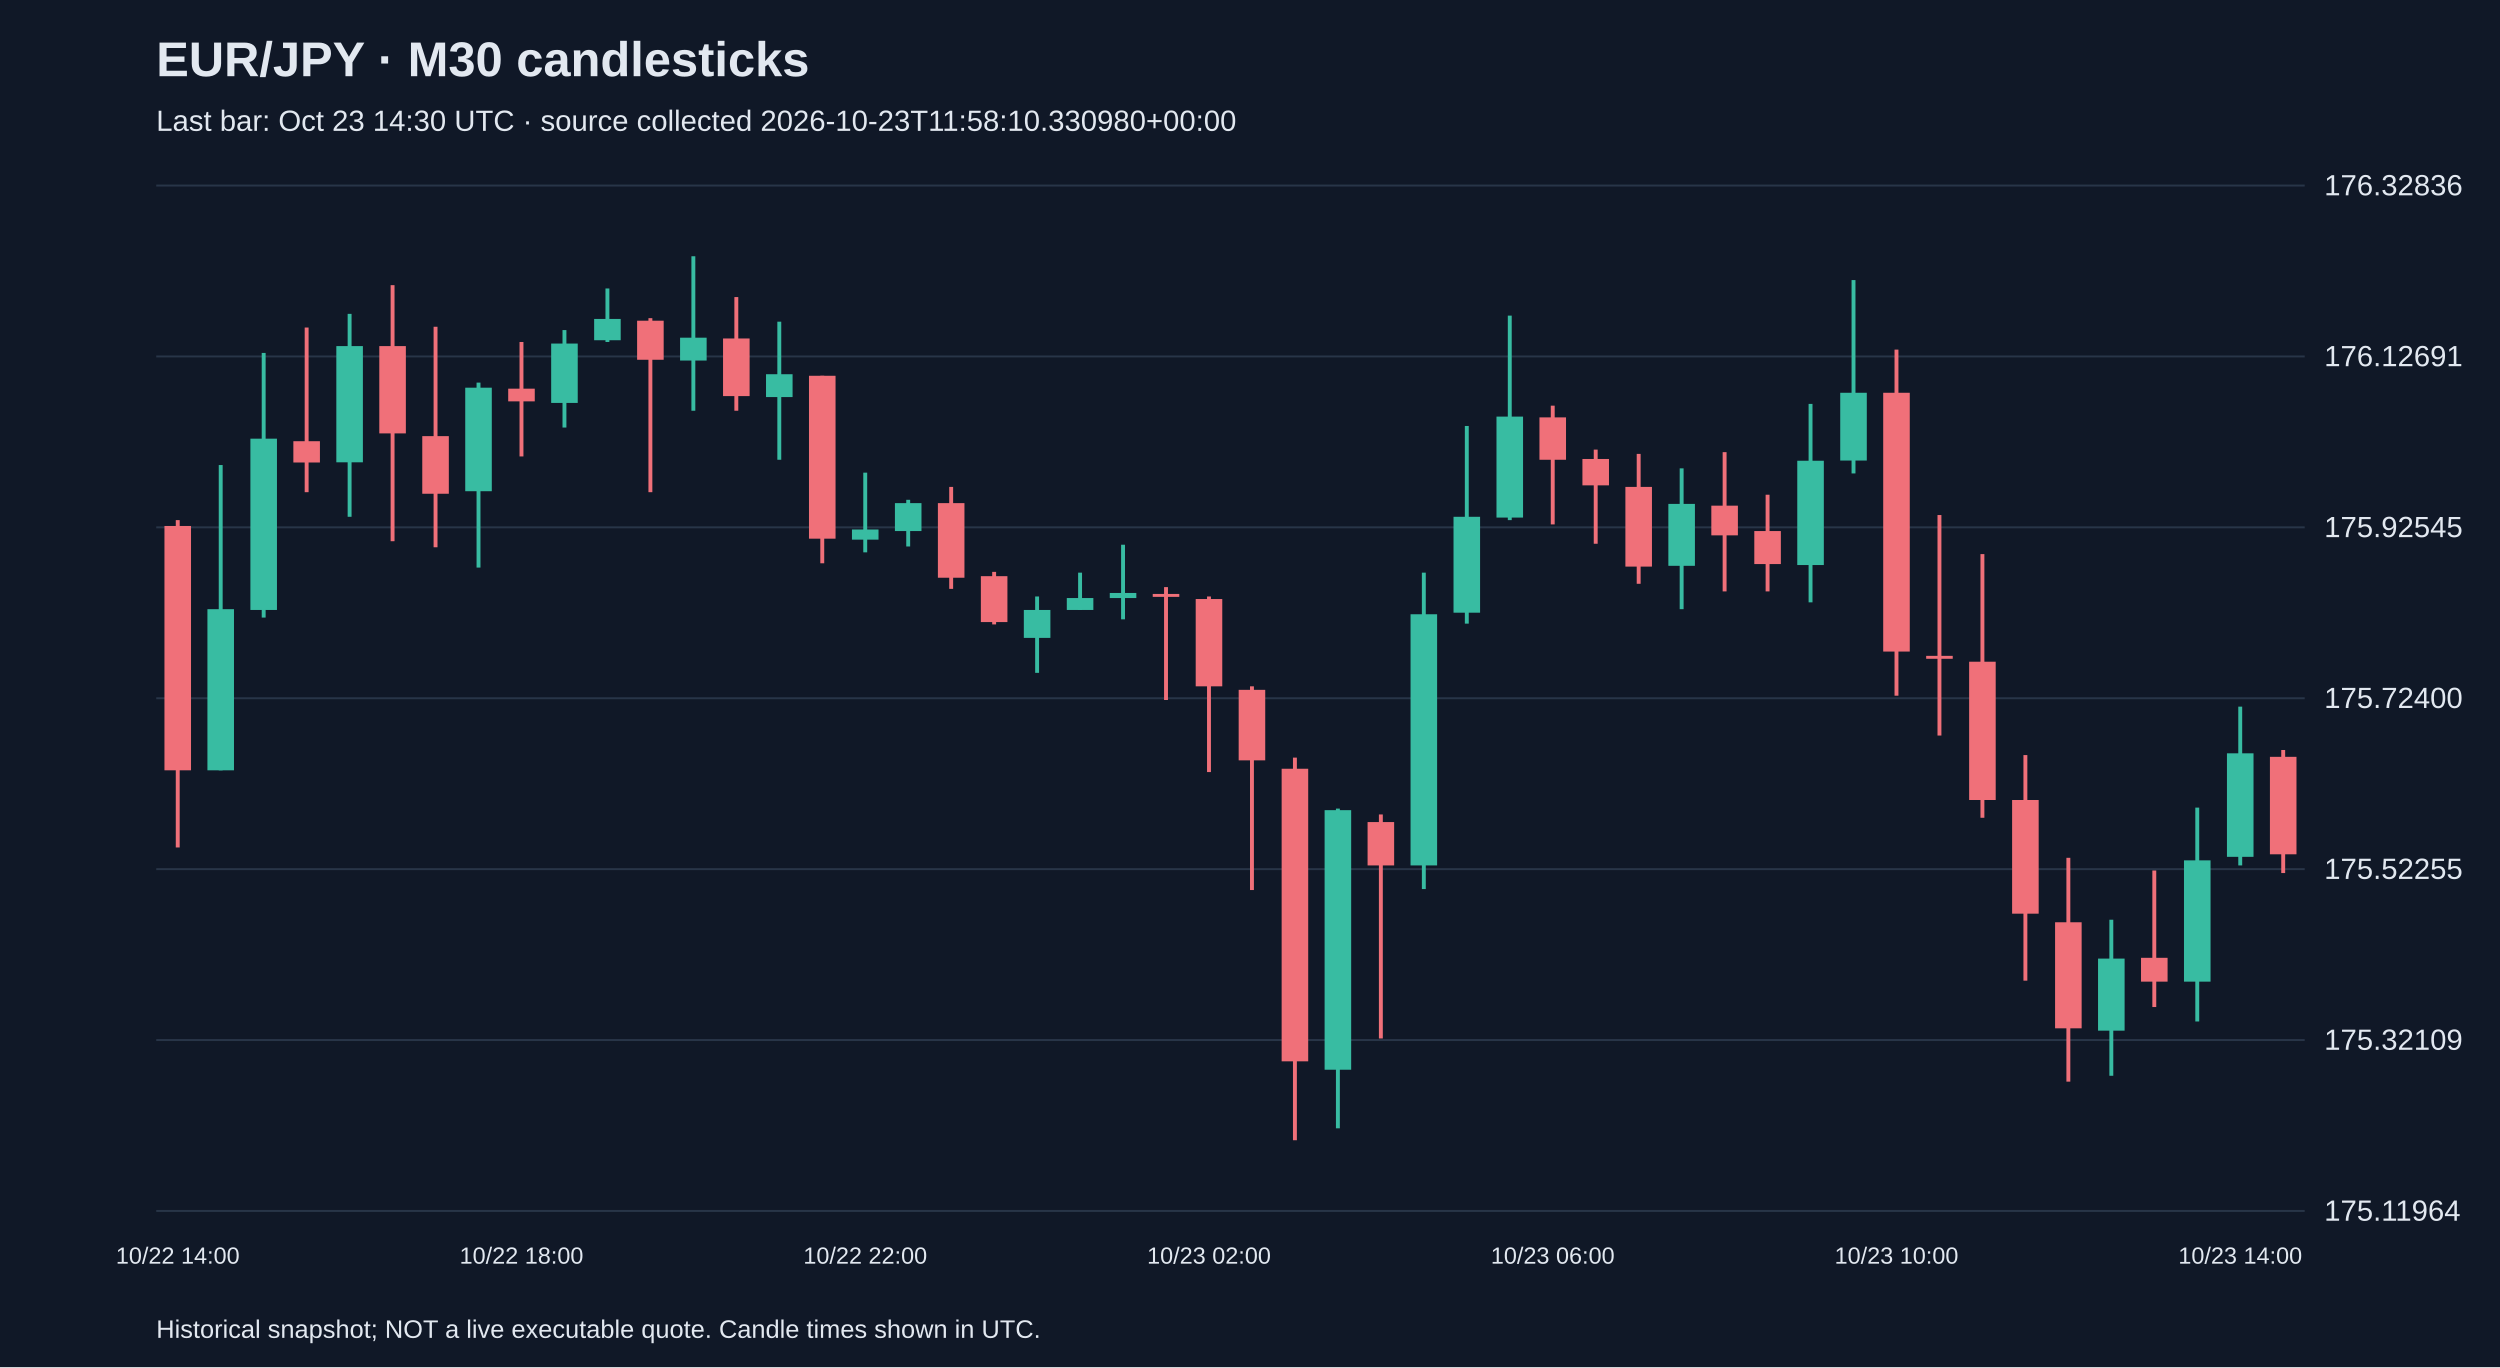
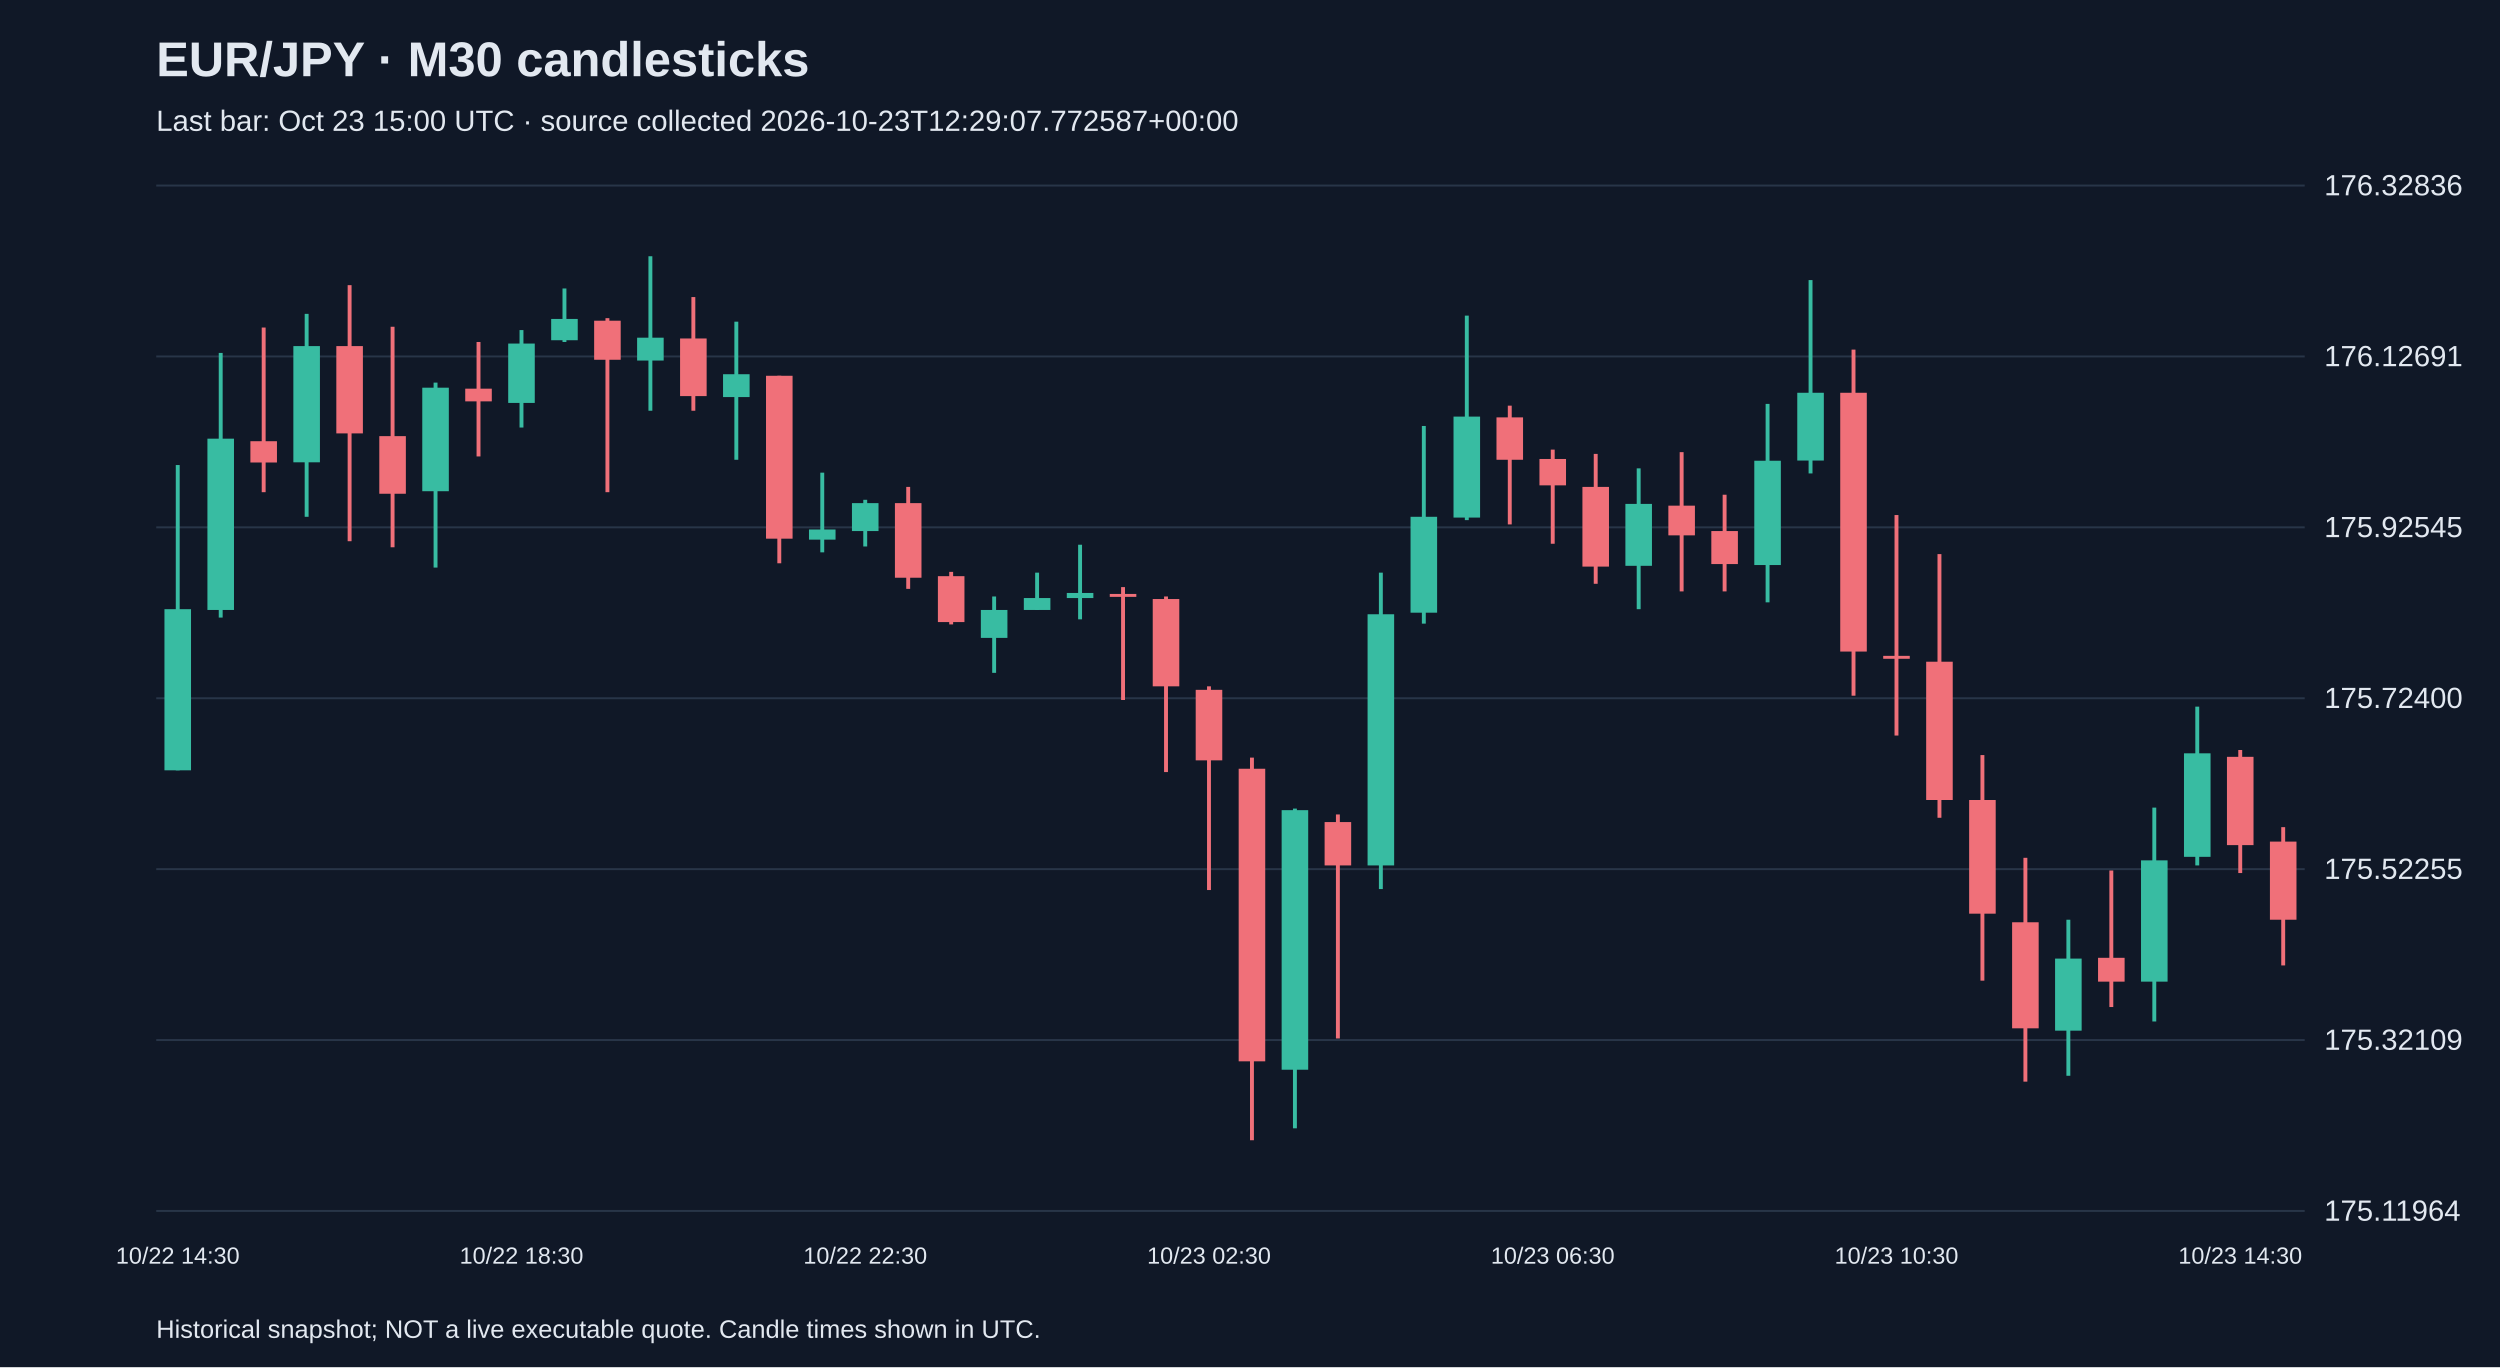
<svg xmlns="http://www.w3.org/2000/svg" viewBox="0 0 1280 700">
  <rect width="100%" height="100%" fill="#101827" />
  <style>text{font-family:Arial,sans-serif;fill:#e2e8f0}</style>
  <text x="80" y="39" font-size="25" font-weight="bold">EUR/JPY · M30 candlesticks</text>
-   <text x="80" y="67" font-size="15" fill="#a6b1c5">Last bar: Oct 23 14:30 UTC · source collected 2026-10-23T11:58:10.330980+00:00</text>
+   <text x="80" y="67" font-size="15" fill="#a6b1c5">Last bar: Oct 23 15:00 UTC · source collected 2026-10-23T12:29:07.772587+00:00</text>
  <line x1="80" y1="620.0" x2="1180" y2="620.0" stroke="#283548" />
  <text x="1190" y="625.0" font-size="15">175.11964</text>
  <line x1="80" y1="532.5" x2="1180" y2="532.5" stroke="#283548" />
  <text x="1190" y="537.5" font-size="15">175.32109</text>
  <line x1="80" y1="445.0" x2="1180" y2="445.0" stroke="#283548" />
  <text x="1190" y="450.0" font-size="15">175.52255</text>
  <line x1="80" y1="357.5" x2="1180" y2="357.5" stroke="#283548" />
  <text x="1190" y="362.5" font-size="15">175.72400</text>
  <line x1="80" y1="270.0" x2="1180" y2="270.0" stroke="#283548" />
  <text x="1190" y="275.0" font-size="15">175.92545</text>
  <line x1="80" y1="182.5" x2="1180" y2="182.5" stroke="#283548" />
  <text x="1190" y="187.5" font-size="15">176.12691</text>
  <line x1="80" y1="95.0" x2="1180" y2="95.0" stroke="#283548" />
  <text x="1190" y="100.0" font-size="15">176.32836</text>
-   <line x1="91.0" y1="266.3" x2="91.0" y2="433.9" stroke="#f07079" stroke-width="2" />
-   <rect x="84.2" y="269.3" width="13.6" height="125.1" fill="#f07079" />
-   <text x="91.0" y="647" text-anchor="middle" font-size="12">10/22 14:00</text>
-   <line x1="113.0" y1="238.1" x2="113.0" y2="394.4" stroke="#38bca2" stroke-width="2" />
-   <rect x="106.2" y="311.9" width="13.6" height="82.5" fill="#38bca2" />
-   <line x1="135.0" y1="180.7" x2="135.0" y2="316.2" stroke="#38bca2" stroke-width="2" />
-   <rect x="128.2" y="224.6" width="13.6" height="87.7" fill="#38bca2" />
-   <line x1="157.0" y1="167.7" x2="157.0" y2="252.0" stroke="#f07079" stroke-width="2" />
-   <rect x="150.2" y="225.9" width="13.6" height="10.9" fill="#f07079" />
-   <line x1="179.0" y1="160.7" x2="179.0" y2="264.6" stroke="#38bca2" stroke-width="2" />
-   <rect x="172.2" y="177.2" width="13.6" height="59.5" fill="#38bca2" />
-   <line x1="201.0" y1="146.0" x2="201.0" y2="277.1" stroke="#f07079" stroke-width="2" />
-   <rect x="194.2" y="177.2" width="13.6" height="44.7" fill="#f07079" />
-   <line x1="223.0" y1="167.3" x2="223.0" y2="280.2" stroke="#f07079" stroke-width="2" />
-   <rect x="216.2" y="223.3" width="13.6" height="29.5" fill="#f07079" />
-   <line x1="245.0" y1="195.9" x2="245.0" y2="290.6" stroke="#38bca2" stroke-width="2" />
-   <rect x="238.2" y="198.5" width="13.6" height="53.0" fill="#38bca2" />
-   <line x1="267.0" y1="175.1" x2="267.0" y2="233.7" stroke="#f07079" stroke-width="2" />
-   <rect x="260.2" y="199.0" width="13.6" height="6.5" fill="#f07079" />
-   <text x="267.0" y="647" text-anchor="middle" font-size="12">10/22 18:00</text>
-   <line x1="289.0" y1="169.0" x2="289.0" y2="218.9" stroke="#38bca2" stroke-width="2" />
-   <rect x="282.2" y="175.9" width="13.6" height="30.4" fill="#38bca2" />
-   <line x1="311.0" y1="147.7" x2="311.0" y2="175.1" stroke="#38bca2" stroke-width="2" />
-   <rect x="304.2" y="163.3" width="13.6" height="10.9" fill="#38bca2" />
-   <line x1="333.0" y1="162.9" x2="333.0" y2="252.0" stroke="#f07079" stroke-width="2" />
-   <rect x="326.2" y="164.2" width="13.6" height="20.0" fill="#f07079" />
-   <line x1="355.0" y1="131.2" x2="355.0" y2="210.3" stroke="#38bca2" stroke-width="2" />
-   <rect x="348.2" y="172.9" width="13.6" height="11.7" fill="#38bca2" />
-   <line x1="377.0" y1="152.1" x2="377.0" y2="210.3" stroke="#f07079" stroke-width="2" />
-   <rect x="370.2" y="173.3" width="13.6" height="29.5" fill="#f07079" />
-   <line x1="399.0" y1="164.7" x2="399.0" y2="235.4" stroke="#38bca2" stroke-width="2" />
-   <rect x="392.2" y="191.6" width="13.6" height="11.7" fill="#38bca2" />
-   <line x1="421.0" y1="192.4" x2="421.0" y2="288.4" stroke="#f07079" stroke-width="2" />
-   <rect x="414.2" y="192.4" width="13.6" height="83.4" fill="#f07079" />
-   <line x1="443.0" y1="242.0" x2="443.0" y2="282.8" stroke="#38bca2" stroke-width="2" />
-   <rect x="436.2" y="271.1" width="13.6" height="5.2" fill="#38bca2" />
-   <text x="443.0" y="647" text-anchor="middle" font-size="12">10/22 22:00</text>
-   <line x1="465.0" y1="255.9" x2="465.0" y2="279.8" stroke="#38bca2" stroke-width="2" />
-   <rect x="458.2" y="257.6" width="13.6" height="14.3" fill="#38bca2" />
-   <line x1="487.0" y1="249.3" x2="487.0" y2="301.5" stroke="#f07079" stroke-width="2" />
-   <rect x="480.2" y="257.6" width="13.6" height="38.2" fill="#f07079" />
-   <line x1="509.0" y1="292.8" x2="509.0" y2="319.7" stroke="#f07079" stroke-width="2" />
-   <rect x="502.2" y="295.0" width="13.6" height="23.5" fill="#f07079" />
-   <line x1="531.0" y1="305.4" x2="531.0" y2="344.5" stroke="#38bca2" stroke-width="2" />
-   <rect x="524.2" y="312.3" width="13.6" height="14.3" fill="#38bca2" />
-   <line x1="553.0" y1="293.2" x2="553.0" y2="312.3" stroke="#38bca2" stroke-width="2" />
-   <rect x="546.2" y="306.2" width="13.6" height="6.1" fill="#38bca2" />
-   <line x1="575.0" y1="278.9" x2="575.0" y2="317.1" stroke="#38bca2" stroke-width="2" />
-   <rect x="568.2" y="303.6" width="13.6" height="2.6" fill="#38bca2" />
-   <line x1="597.0" y1="300.6" x2="597.0" y2="358.4" stroke="#f07079" stroke-width="2" />
-   <rect x="590.2" y="304.1" width="13.6" height="1.5" fill="#f07079" />
-   <line x1="619.0" y1="305.4" x2="619.0" y2="395.3" stroke="#f07079" stroke-width="2" />
-   <rect x="612.2" y="306.7" width="13.6" height="44.7" fill="#f07079" />
-   <text x="619.0" y="647" text-anchor="middle" font-size="12">10/23 02:00</text>
-   <line x1="641.0" y1="351.4" x2="641.0" y2="455.7" stroke="#f07079" stroke-width="2" />
-   <rect x="634.2" y="353.2" width="13.6" height="36.1" fill="#f07079" />
-   <line x1="663.0" y1="387.9" x2="663.0" y2="583.8" stroke="#f07079" stroke-width="2" />
-   <rect x="656.2" y="393.6" width="13.6" height="149.8" fill="#f07079" />
-   <line x1="685.0" y1="414.0" x2="685.0" y2="577.7" stroke="#38bca2" stroke-width="2" />
-   <rect x="678.2" y="414.8" width="13.6" height="132.9" fill="#38bca2" />
-   <line x1="707.0" y1="417.0" x2="707.0" y2="531.7" stroke="#f07079" stroke-width="2" />
-   <rect x="700.2" y="420.9" width="13.6" height="22.2" fill="#f07079" />
-   <line x1="729.0" y1="293.2" x2="729.0" y2="455.2" stroke="#38bca2" stroke-width="2" />
-   <rect x="722.2" y="314.5" width="13.6" height="128.6" fill="#38bca2" />
-   <line x1="751.0" y1="218.1" x2="751.0" y2="319.3" stroke="#38bca2" stroke-width="2" />
-   <rect x="744.2" y="264.6" width="13.6" height="49.1" fill="#38bca2" />
-   <line x1="773.0" y1="161.6" x2="773.0" y2="266.3" stroke="#38bca2" stroke-width="2" />
-   <rect x="766.2" y="213.3" width="13.6" height="51.7" fill="#38bca2" />
-   <line x1="795.0" y1="207.7" x2="795.0" y2="268.5" stroke="#f07079" stroke-width="2" />
-   <rect x="788.2" y="213.7" width="13.6" height="21.7" fill="#f07079" />
-   <text x="795.0" y="647" text-anchor="middle" font-size="12">10/23 06:00</text>
-   <line x1="817.0" y1="230.2" x2="817.0" y2="278.4" stroke="#f07079" stroke-width="2" />
-   <rect x="810.2" y="235.0" width="13.6" height="13.5" fill="#f07079" />
-   <line x1="839.0" y1="232.4" x2="839.0" y2="298.9" stroke="#f07079" stroke-width="2" />
-   <rect x="832.2" y="249.3" width="13.6" height="40.8" fill="#f07079" />
-   <line x1="861.0" y1="239.8" x2="861.0" y2="311.9" stroke="#38bca2" stroke-width="2" />
-   <rect x="854.2" y="258.0" width="13.6" height="31.7" fill="#38bca2" />
-   <line x1="883.0" y1="231.5" x2="883.0" y2="302.8" stroke="#f07079" stroke-width="2" />
-   <rect x="876.2" y="258.9" width="13.6" height="15.2" fill="#f07079" />
-   <line x1="905.0" y1="253.3" x2="905.0" y2="302.8" stroke="#f07079" stroke-width="2" />
-   <rect x="898.2" y="271.9" width="13.6" height="16.9" fill="#f07079" />
-   <line x1="927.0" y1="206.8" x2="927.0" y2="308.4" stroke="#38bca2" stroke-width="2" />
-   <rect x="920.2" y="235.9" width="13.6" height="53.4" fill="#38bca2" />
-   <line x1="949.0" y1="143.4" x2="949.0" y2="242.4" stroke="#38bca2" stroke-width="2" />
-   <rect x="942.2" y="201.1" width="13.6" height="34.7" fill="#38bca2" />
-   <line x1="971.0" y1="179.0" x2="971.0" y2="356.2" stroke="#f07079" stroke-width="2" />
-   <rect x="964.2" y="201.1" width="13.6" height="132.5" fill="#f07079" />
-   <text x="971.0" y="647" text-anchor="middle" font-size="12">10/23 10:00</text>
-   <line x1="993.0" y1="263.7" x2="993.0" y2="376.6" stroke="#f07079" stroke-width="2" />
-   <rect x="986.2" y="335.8" width="13.6" height="1.5" fill="#f07079" />
-   <line x1="1015.0" y1="283.7" x2="1015.0" y2="418.7" stroke="#f07079" stroke-width="2" />
-   <rect x="1008.2" y="338.8" width="13.6" height="70.8" fill="#f07079" />
-   <line x1="1037.0" y1="386.6" x2="1037.0" y2="502.1" stroke="#f07079" stroke-width="2" />
-   <rect x="1030.2" y="409.6" width="13.6" height="58.2" fill="#f07079" />
-   <line x1="1059.0" y1="439.2" x2="1059.0" y2="553.8" stroke="#f07079" stroke-width="2" />
-   <rect x="1052.2" y="472.2" width="13.6" height="54.3" fill="#f07079" />
-   <line x1="1081.0" y1="470.9" x2="1081.0" y2="550.8" stroke="#38bca2" stroke-width="2" />
-   <rect x="1074.2" y="490.8" width="13.6" height="36.9" fill="#38bca2" />
-   <line x1="1103.0" y1="445.7" x2="1103.0" y2="515.6" stroke="#f07079" stroke-width="2" />
-   <rect x="1096.2" y="490.4" width="13.6" height="12.2" fill="#f07079" />
-   <line x1="1125.0" y1="413.5" x2="1125.0" y2="523.0" stroke="#38bca2" stroke-width="2" />
-   <rect x="1118.2" y="440.5" width="13.6" height="62.1" fill="#38bca2" />
-   <line x1="1147.0" y1="361.8" x2="1147.0" y2="443.1" stroke="#38bca2" stroke-width="2" />
-   <rect x="1140.2" y="385.7" width="13.6" height="53.0" fill="#38bca2" />
-   <text x="1147.0" y="647" text-anchor="middle" font-size="12">10/23 14:00</text>
-   <line x1="1169.0" y1="384.0" x2="1169.0" y2="447.0" stroke="#f07079" stroke-width="2" />
-   <rect x="1162.2" y="387.5" width="13.6" height="49.9" fill="#f07079" />
+   <line x1="91.0" y1="238.1" x2="91.0" y2="394.4" stroke="#38bca2" stroke-width="2" />
+   <rect x="84.2" y="311.9" width="13.6" height="82.5" fill="#38bca2" />
+   <text x="91.0" y="647" text-anchor="middle" font-size="12">10/22 14:30</text>
+   <line x1="113.0" y1="180.7" x2="113.0" y2="316.2" stroke="#38bca2" stroke-width="2" />
+   <rect x="106.2" y="224.6" width="13.6" height="87.7" fill="#38bca2" />
+   <line x1="135.0" y1="167.7" x2="135.0" y2="252.0" stroke="#f07079" stroke-width="2" />
+   <rect x="128.2" y="225.9" width="13.6" height="10.9" fill="#f07079" />
+   <line x1="157.0" y1="160.7" x2="157.0" y2="264.6" stroke="#38bca2" stroke-width="2" />
+   <rect x="150.2" y="177.2" width="13.6" height="59.5" fill="#38bca2" />
+   <line x1="179.0" y1="146.0" x2="179.0" y2="277.1" stroke="#f07079" stroke-width="2" />
+   <rect x="172.2" y="177.2" width="13.6" height="44.7" fill="#f07079" />
+   <line x1="201.0" y1="167.3" x2="201.0" y2="280.2" stroke="#f07079" stroke-width="2" />
+   <rect x="194.2" y="223.3" width="13.6" height="29.5" fill="#f07079" />
+   <line x1="223.0" y1="195.9" x2="223.0" y2="290.6" stroke="#38bca2" stroke-width="2" />
+   <rect x="216.2" y="198.5" width="13.6" height="53.0" fill="#38bca2" />
+   <line x1="245.0" y1="175.1" x2="245.0" y2="233.7" stroke="#f07079" stroke-width="2" />
+   <rect x="238.2" y="199.0" width="13.6" height="6.5" fill="#f07079" />
+   <line x1="267.0" y1="169.0" x2="267.0" y2="218.9" stroke="#38bca2" stroke-width="2" />
+   <rect x="260.2" y="175.9" width="13.6" height="30.4" fill="#38bca2" />
+   <text x="267.0" y="647" text-anchor="middle" font-size="12">10/22 18:30</text>
+   <line x1="289.0" y1="147.7" x2="289.0" y2="175.1" stroke="#38bca2" stroke-width="2" />
+   <rect x="282.2" y="163.3" width="13.6" height="10.9" fill="#38bca2" />
+   <line x1="311.0" y1="162.9" x2="311.0" y2="252.0" stroke="#f07079" stroke-width="2" />
+   <rect x="304.2" y="164.2" width="13.6" height="20.0" fill="#f07079" />
+   <line x1="333.0" y1="131.2" x2="333.0" y2="210.3" stroke="#38bca2" stroke-width="2" />
+   <rect x="326.2" y="172.9" width="13.6" height="11.7" fill="#38bca2" />
+   <line x1="355.0" y1="152.1" x2="355.0" y2="210.3" stroke="#f07079" stroke-width="2" />
+   <rect x="348.2" y="173.3" width="13.6" height="29.5" fill="#f07079" />
+   <line x1="377.0" y1="164.7" x2="377.0" y2="235.4" stroke="#38bca2" stroke-width="2" />
+   <rect x="370.2" y="191.6" width="13.6" height="11.7" fill="#38bca2" />
+   <line x1="399.0" y1="192.4" x2="399.0" y2="288.4" stroke="#f07079" stroke-width="2" />
+   <rect x="392.2" y="192.4" width="13.6" height="83.4" fill="#f07079" />
+   <line x1="421.0" y1="242.0" x2="421.0" y2="282.8" stroke="#38bca2" stroke-width="2" />
+   <rect x="414.2" y="271.1" width="13.6" height="5.2" fill="#38bca2" />
+   <line x1="443.0" y1="255.9" x2="443.0" y2="279.8" stroke="#38bca2" stroke-width="2" />
+   <rect x="436.2" y="257.6" width="13.6" height="14.3" fill="#38bca2" />
+   <text x="443.0" y="647" text-anchor="middle" font-size="12">10/22 22:30</text>
+   <line x1="465.0" y1="249.3" x2="465.0" y2="301.5" stroke="#f07079" stroke-width="2" />
+   <rect x="458.2" y="257.6" width="13.6" height="38.2" fill="#f07079" />
+   <line x1="487.0" y1="292.8" x2="487.0" y2="319.7" stroke="#f07079" stroke-width="2" />
+   <rect x="480.2" y="295.0" width="13.6" height="23.5" fill="#f07079" />
+   <line x1="509.0" y1="305.4" x2="509.0" y2="344.5" stroke="#38bca2" stroke-width="2" />
+   <rect x="502.2" y="312.3" width="13.6" height="14.3" fill="#38bca2" />
+   <line x1="531.0" y1="293.2" x2="531.0" y2="312.3" stroke="#38bca2" stroke-width="2" />
+   <rect x="524.2" y="306.2" width="13.6" height="6.1" fill="#38bca2" />
+   <line x1="553.0" y1="278.9" x2="553.0" y2="317.1" stroke="#38bca2" stroke-width="2" />
+   <rect x="546.2" y="303.6" width="13.6" height="2.6" fill="#38bca2" />
+   <line x1="575.0" y1="300.6" x2="575.0" y2="358.4" stroke="#f07079" stroke-width="2" />
+   <rect x="568.2" y="304.1" width="13.6" height="1.5" fill="#f07079" />
+   <line x1="597.0" y1="305.4" x2="597.0" y2="395.3" stroke="#f07079" stroke-width="2" />
+   <rect x="590.2" y="306.7" width="13.6" height="44.7" fill="#f07079" />
+   <line x1="619.0" y1="351.4" x2="619.0" y2="455.7" stroke="#f07079" stroke-width="2" />
+   <rect x="612.2" y="353.2" width="13.6" height="36.1" fill="#f07079" />
+   <text x="619.0" y="647" text-anchor="middle" font-size="12">10/23 02:30</text>
+   <line x1="641.0" y1="387.9" x2="641.0" y2="583.8" stroke="#f07079" stroke-width="2" />
+   <rect x="634.2" y="393.6" width="13.6" height="149.8" fill="#f07079" />
+   <line x1="663.0" y1="414.0" x2="663.0" y2="577.7" stroke="#38bca2" stroke-width="2" />
+   <rect x="656.2" y="414.8" width="13.6" height="132.9" fill="#38bca2" />
+   <line x1="685.0" y1="417.0" x2="685.0" y2="531.7" stroke="#f07079" stroke-width="2" />
+   <rect x="678.2" y="420.9" width="13.6" height="22.2" fill="#f07079" />
+   <line x1="707.0" y1="293.2" x2="707.0" y2="455.2" stroke="#38bca2" stroke-width="2" />
+   <rect x="700.2" y="314.5" width="13.6" height="128.6" fill="#38bca2" />
+   <line x1="729.0" y1="218.1" x2="729.0" y2="319.3" stroke="#38bca2" stroke-width="2" />
+   <rect x="722.2" y="264.6" width="13.6" height="49.1" fill="#38bca2" />
+   <line x1="751.0" y1="161.6" x2="751.0" y2="266.3" stroke="#38bca2" stroke-width="2" />
+   <rect x="744.2" y="213.3" width="13.6" height="51.7" fill="#38bca2" />
+   <line x1="773.0" y1="207.7" x2="773.0" y2="268.5" stroke="#f07079" stroke-width="2" />
+   <rect x="766.2" y="213.7" width="13.6" height="21.7" fill="#f07079" />
+   <line x1="795.0" y1="230.2" x2="795.0" y2="278.4" stroke="#f07079" stroke-width="2" />
+   <rect x="788.2" y="235.0" width="13.6" height="13.5" fill="#f07079" />
+   <text x="795.0" y="647" text-anchor="middle" font-size="12">10/23 06:30</text>
+   <line x1="817.0" y1="232.4" x2="817.0" y2="298.9" stroke="#f07079" stroke-width="2" />
+   <rect x="810.2" y="249.3" width="13.6" height="40.8" fill="#f07079" />
+   <line x1="839.0" y1="239.8" x2="839.0" y2="311.9" stroke="#38bca2" stroke-width="2" />
+   <rect x="832.2" y="258.0" width="13.6" height="31.7" fill="#38bca2" />
+   <line x1="861.0" y1="231.5" x2="861.0" y2="302.8" stroke="#f07079" stroke-width="2" />
+   <rect x="854.2" y="258.9" width="13.6" height="15.2" fill="#f07079" />
+   <line x1="883.0" y1="253.3" x2="883.0" y2="302.8" stroke="#f07079" stroke-width="2" />
+   <rect x="876.2" y="271.9" width="13.6" height="16.9" fill="#f07079" />
+   <line x1="905.0" y1="206.8" x2="905.0" y2="308.4" stroke="#38bca2" stroke-width="2" />
+   <rect x="898.2" y="235.9" width="13.6" height="53.4" fill="#38bca2" />
+   <line x1="927.0" y1="143.4" x2="927.0" y2="242.4" stroke="#38bca2" stroke-width="2" />
+   <rect x="920.2" y="201.1" width="13.6" height="34.7" fill="#38bca2" />
+   <line x1="949.0" y1="179.0" x2="949.0" y2="356.2" stroke="#f07079" stroke-width="2" />
+   <rect x="942.2" y="201.1" width="13.6" height="132.5" fill="#f07079" />
+   <line x1="971.0" y1="263.7" x2="971.0" y2="376.6" stroke="#f07079" stroke-width="2" />
+   <rect x="964.2" y="335.8" width="13.6" height="1.5" fill="#f07079" />
+   <text x="971.0" y="647" text-anchor="middle" font-size="12">10/23 10:30</text>
+   <line x1="993.0" y1="283.7" x2="993.0" y2="418.7" stroke="#f07079" stroke-width="2" />
+   <rect x="986.2" y="338.8" width="13.6" height="70.8" fill="#f07079" />
+   <line x1="1015.0" y1="386.6" x2="1015.0" y2="502.1" stroke="#f07079" stroke-width="2" />
+   <rect x="1008.2" y="409.6" width="13.6" height="58.2" fill="#f07079" />
+   <line x1="1037.0" y1="439.2" x2="1037.0" y2="553.8" stroke="#f07079" stroke-width="2" />
+   <rect x="1030.2" y="472.2" width="13.6" height="54.3" fill="#f07079" />
+   <line x1="1059.0" y1="470.9" x2="1059.0" y2="550.8" stroke="#38bca2" stroke-width="2" />
+   <rect x="1052.2" y="490.8" width="13.6" height="36.9" fill="#38bca2" />
+   <line x1="1081.0" y1="445.7" x2="1081.0" y2="515.6" stroke="#f07079" stroke-width="2" />
+   <rect x="1074.2" y="490.4" width="13.6" height="12.2" fill="#f07079" />
+   <line x1="1103.0" y1="413.5" x2="1103.0" y2="523.0" stroke="#38bca2" stroke-width="2" />
+   <rect x="1096.2" y="440.5" width="13.6" height="62.1" fill="#38bca2" />
+   <line x1="1125.0" y1="361.8" x2="1125.0" y2="443.1" stroke="#38bca2" stroke-width="2" />
+   <rect x="1118.2" y="385.7" width="13.6" height="53.0" fill="#38bca2" />
+   <line x1="1147.0" y1="384.0" x2="1147.0" y2="447.0" stroke="#f07079" stroke-width="2" />
+   <rect x="1140.2" y="387.5" width="13.6" height="45.2" fill="#f07079" />
+   <text x="1147.0" y="647" text-anchor="middle" font-size="12">10/23 14:30</text>
+   <line x1="1169.0" y1="423.5" x2="1169.0" y2="494.3" stroke="#f07079" stroke-width="2" />
+   <rect x="1162.2" y="430.9" width="13.6" height="40.0" fill="#f07079" />
  <text x="80" y="685" font-size="13">Historical snapshot; NOT a live executable quote. Candle times shown in UTC.</text>
</svg>
